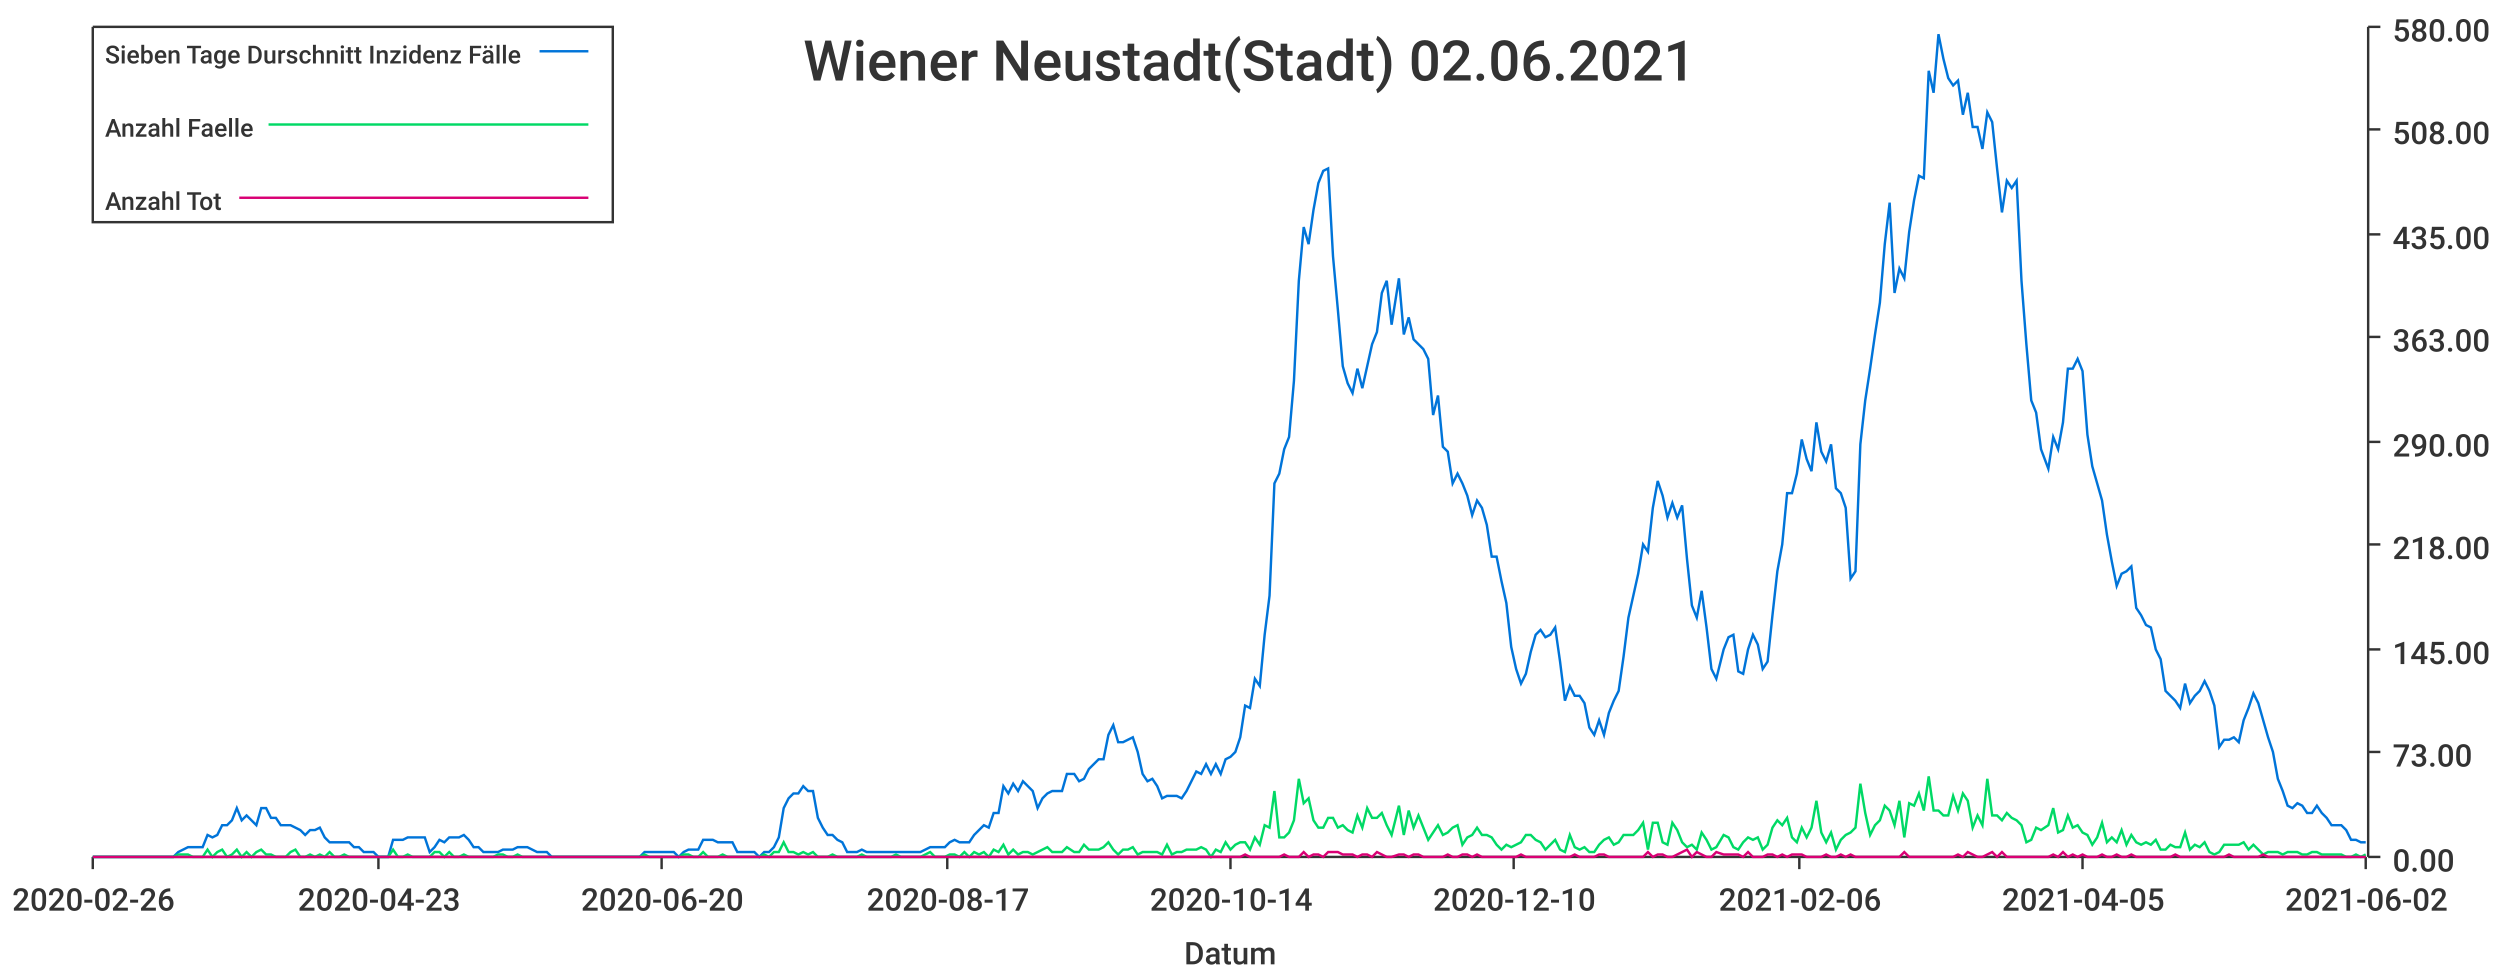
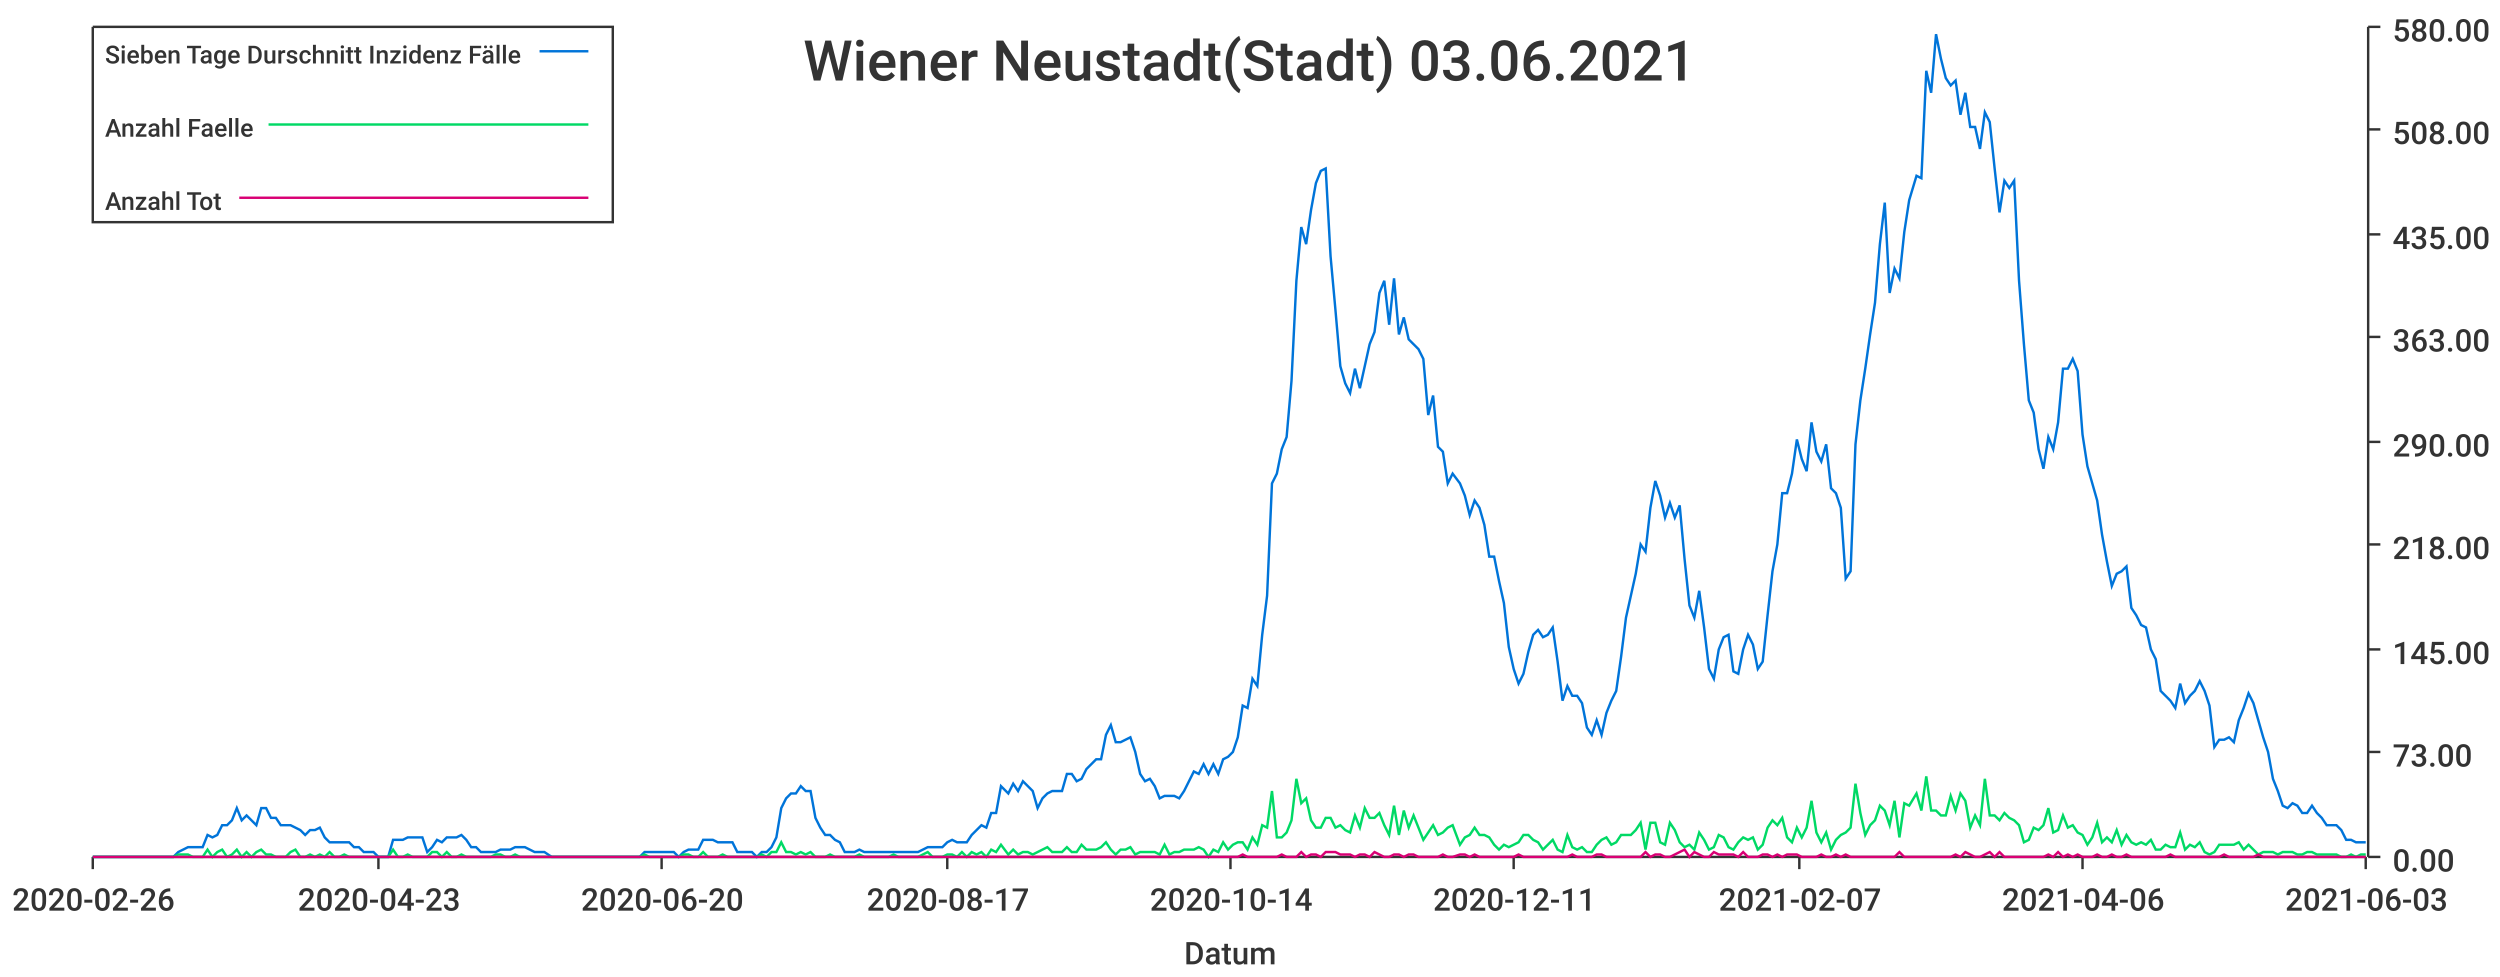
<svg xmlns="http://www.w3.org/2000/svg" width="1024" height="400">\n<path d="M 0 0 L 1024 0 L 1024 400 L 0 400 L 0 0" style="stroke-width:0;stroke:rgba(255,255,255,1.0);fill:rgba(255,255,255,1.0)" />
  <path d="M 38 11 L 969 11 L 969 351 L 38 351 L 38 11" style="stroke-width:0;stroke:rgba(255,255,255,1.0);fill:rgba(255,255,255,1.0)" />
  <path d="M 38 351 L 969 351" style="stroke-width:1;stroke:rgba(51,51,51,1.0);fill:none" />
  <path d="M 38 351 L 38 356" style="stroke-width:1;stroke:rgba(51,51,51,1.0);fill:none" />
  <text x="5" y="373" style="stroke-width:0;stroke:none;fill:rgba(51,51,51,1.0);font-size:12.8px;font-family:'Roboto Medium',sans-serif">2020-02-26</text>
  <path d="M 155 351 L 155 356" style="stroke-width:1;stroke:rgba(51,51,51,1.0);fill:none" />
  <text x="122" y="373" style="stroke-width:0;stroke:none;fill:rgba(51,51,51,1.0);font-size:12.8px;font-family:'Roboto Medium',sans-serif">2020-04-23</text>
  <path d="M 271 351 L 271 356" style="stroke-width:1;stroke:rgba(51,51,51,1.0);fill:none" />
  <text x="238" y="373" style="stroke-width:0;stroke:none;fill:rgba(51,51,51,1.0);font-size:12.8px;font-family:'Roboto Medium',sans-serif">2020-06-20</text>
  <path d="M 388 351 L 388 356" style="stroke-width:1;stroke:rgba(51,51,51,1.0);fill:none" />
  <text x="355" y="373" style="stroke-width:0;stroke:none;fill:rgba(51,51,51,1.0);font-size:12.8px;font-family:'Roboto Medium',sans-serif">2020-08-17</text>
  <path d="M 504 351 L 504 356" style="stroke-width:1;stroke:rgba(51,51,51,1.0);fill:none" />
  <text x="471" y="373" style="stroke-width:0;stroke:none;fill:rgba(51,51,51,1.0);font-size:12.8px;font-family:'Roboto Medium',sans-serif">2020-10-14</text>
  <path d="M 620 351 L 620 356" style="stroke-width:1;stroke:rgba(51,51,51,1.0);fill:none" />
-   <text x="587" y="373" style="stroke-width:0;stroke:none;fill:rgba(51,51,51,1.0);font-size:12.8px;font-family:'Roboto Medium',sans-serif">2020-12-10</text>
+   <text x="587" y="373" style="stroke-width:0;stroke:none;fill:rgba(51,51,51,1.0);font-size:12.8px;font-family:'Roboto Medium',sans-serif">2020-12-11</text>
  <path d="M 737 351 L 737 356" style="stroke-width:1;stroke:rgba(51,51,51,1.0);fill:none" />
-   <text x="704" y="373" style="stroke-width:0;stroke:none;fill:rgba(51,51,51,1.0);font-size:12.8px;font-family:'Roboto Medium',sans-serif">2021-02-06</text>
+   <text x="704" y="373" style="stroke-width:0;stroke:none;fill:rgba(51,51,51,1.0);font-size:12.8px;font-family:'Roboto Medium',sans-serif">2021-02-07</text>
  <path d="M 853 351 L 853 356" style="stroke-width:1;stroke:rgba(51,51,51,1.0);fill:none" />
-   <text x="820" y="373" style="stroke-width:0;stroke:none;fill:rgba(51,51,51,1.0);font-size:12.8px;font-family:'Roboto Medium',sans-serif">2021-04-05</text>
+   <text x="820" y="373" style="stroke-width:0;stroke:none;fill:rgba(51,51,51,1.0);font-size:12.8px;font-family:'Roboto Medium',sans-serif">2021-04-06</text>
  <path d="M 969 351 L 969 356" style="stroke-width:1;stroke:rgba(51,51,51,1.0);fill:none" />
-   <text x="936" y="373" style="stroke-width:0;stroke:none;fill:rgba(51,51,51,1.0);font-size:12.8px;font-family:'Roboto Medium',sans-serif">2021-06-02</text>
+   <text x="936" y="373" style="stroke-width:0;stroke:none;fill:rgba(51,51,51,1.0);font-size:12.8px;font-family:'Roboto Medium',sans-serif">2021-06-03</text>
  <text x="485" y="395" style="stroke-width:0;stroke:none;fill:rgba(51,51,51,1.0);font-size:12.8px;font-family:'Roboto Medium',sans-serif">Datum</text>
  <path d="M 970 351 L 970 11" style="stroke-width:1;stroke:rgba(51,51,51,1.0);fill:none" />
  <path d="M 970 351 L 975 351" style="stroke-width:1;stroke:rgba(51,51,51,1.0);fill:none" />
  <text x="980" y="357" style="stroke-width:0;stroke:none;fill:rgba(51,51,51,1.0);font-size:12.8px;font-family:'Roboto Medium',sans-serif">0.00</text>
  <path d="M 970 308 L 975 308" style="stroke-width:1;stroke:rgba(51,51,51,1.0);fill:none" />
  <text x="980" y="314" style="stroke-width:0;stroke:none;fill:rgba(51,51,51,1.0);font-size:12.8px;font-family:'Roboto Medium',sans-serif">73.00</text>
  <path d="M 970 266 L 975 266" style="stroke-width:1;stroke:rgba(51,51,51,1.0);fill:none" />
  <text x="980" y="272" style="stroke-width:0;stroke:none;fill:rgba(51,51,51,1.0);font-size:12.8px;font-family:'Roboto Medium',sans-serif">145.00</text>
  <path d="M 970 223 L 975 223" style="stroke-width:1;stroke:rgba(51,51,51,1.0);fill:none" />
  <text x="980" y="229" style="stroke-width:0;stroke:none;fill:rgba(51,51,51,1.0);font-size:12.8px;font-family:'Roboto Medium',sans-serif">218.00</text>
  <path d="M 970 181 L 975 181" style="stroke-width:1;stroke:rgba(51,51,51,1.0);fill:none" />
  <text x="980" y="187" style="stroke-width:0;stroke:none;fill:rgba(51,51,51,1.0);font-size:12.8px;font-family:'Roboto Medium',sans-serif">290.00</text>
  <path d="M 970 138 L 975 138" style="stroke-width:1;stroke:rgba(51,51,51,1.0);fill:none" />
  <text x="980" y="144" style="stroke-width:0;stroke:none;fill:rgba(51,51,51,1.0);font-size:12.8px;font-family:'Roboto Medium',sans-serif">363.00</text>
  <path d="M 970 96 L 975 96" style="stroke-width:1;stroke:rgba(51,51,51,1.0);fill:none" />
  <text x="980" y="102" style="stroke-width:0;stroke:none;fill:rgba(51,51,51,1.0);font-size:12.8px;font-family:'Roboto Medium',sans-serif">435.00</text>
  <path d="M 970 53 L 975 53" style="stroke-width:1;stroke:rgba(51,51,51,1.0);fill:none" />
  <text x="980" y="59" style="stroke-width:0;stroke:none;fill:rgba(51,51,51,1.0);font-size:12.8px;font-family:'Roboto Medium',sans-serif">508.00</text>
  <path d="M 970 11 L 975 11" style="stroke-width:1;stroke:rgba(51,51,51,1.0);fill:none" />
  <text x="980" y="17" style="stroke-width:0;stroke:none;fill:rgba(51,51,51,1.0);font-size:12.8px;font-family:'Roboto Medium',sans-serif">580.00</text>
-   <path d="M 38 351 L 41 351 L 43 351 L 45 351 L 47 351 L 49 351 L 51 351 L 53 351 L 55 351 L 57 351 L 59 351 L 61 351 L 63 351 L 65 351 L 67 351 L 69 351 L 71 351 L 73 349 L 75 348 L 77 347 L 79 347 L 81 347 L 83 347 L 85 342 L 87 343 L 89 342 L 91 338 L 93 338 L 95 336 L 97 331 L 99 336 L 101 334 L 103 336 L 105 338 L 107 331 L 109 331 L 111 335 L 113 335 L 115 338 L 117 338 L 119 338 L 121 339 L 123 340 L 125 342 L 127 340 L 129 340 L 131 339 L 133 343 L 135 345 L 137 345 L 139 345 L 141 345 L 143 345 L 145 347 L 147 347 L 149 349 L 151 349 L 153 349 L 155 351 L 157 351 L 159 351 L 161 344 L 163 344 L 165 344 L 167 343 L 169 343 L 171 343 L 174 343 L 176 349 L 178 347 L 180 344 L 182 345 L 184 343 L 186 343 L 188 343 L 190 342 L 192 344 L 194 347 L 196 347 L 198 349 L 200 349 L 202 349 L 204 349 L 206 348 L 208 348 L 210 348 L 212 347 L 214 347 L 216 347 L 218 348 L 220 349 L 222 349 L 224 349 L 226 351 L 228 351 L 230 351 L 232 351 L 234 351 L 236 351 L 238 351 L 240 351 L 242 351 L 244 351 L 246 351 L 248 351 L 250 351 L 252 351 L 254 351 L 256 351 L 258 351 L 260 351 L 262 351 L 264 349 L 266 349 L 268 349 L 270 349 L 272 349 L 274 349 L 276 349 L 278 351 L 280 349 L 282 348 L 284 348 L 286 348 L 288 344 L 290 344 L 292 344 L 294 345 L 296 345 L 298 345 L 300 345 L 302 349 L 304 349 L 307 349 L 309 349 L 311 351 L 313 349 L 315 349 L 317 347 L 319 343 L 321 331 L 323 327 L 325 325 L 327 325 L 329 322 L 331 324 L 333 324 L 335 335 L 337 339 L 339 342 L 341 342 L 343 344 L 345 345 L 347 349 L 349 349 L 351 349 L 353 348 L 355 349 L 357 349 L 359 349 L 361 349 L 363 349 L 365 349 L 367 349 L 369 349 L 371 349 L 373 349 L 375 349 L 377 349 L 379 348 L 381 347 L 383 347 L 385 347 L 387 347 L 389 345 L 391 344 L 393 345 L 395 345 L 397 345 L 399 342 L 401 340 L 403 338 L 405 339 L 407 333 L 409 333 L 411 322 L 413 325 L 415 321 L 417 324 L 419 320 L 421 322 L 423 324 L 425 331 L 427 327 L 429 325 L 431 324 L 433 324 L 435 324 L 437 317 L 440 317 L 442 320 L 444 319 L 446 315 L 448 313 L 450 311 L 452 311 L 454 301 L 456 297 L 458 304 L 460 304 L 462 303 L 464 302 L 466 308 L 468 317 L 470 320 L 472 319 L 474 322 L 476 327 L 478 326 L 480 326 L 482 326 L 484 327 L 486 324 L 488 320 L 490 316 L 492 317 L 494 313 L 496 317 L 498 313 L 500 317 L 502 311 L 504 310 L 506 308 L 508 302 L 510 289 L 512 290 L 514 278 L 516 281 L 518 260 L 520 244 L 522 198 L 524 194 L 526 184 L 528 179 L 530 156 L 532 115 L 534 93 L 536 100 L 538 86 L 540 75 L 542 70 L 544 69 L 546 105 L 548 127 L 550 150 L 552 157 L 554 161 L 556 151 L 558 159 L 560 150 L 562 141 L 564 136 L 566 120 L 568 115 L 570 133 L 573 114 L 575 137 L 577 130 L 579 139 L 581 141 L 583 143 L 585 147 L 587 170 L 589 162 L 591 183 L 593 185 L 595 198 L 597 194 L 599 198 L 601 203 L 603 211 L 605 205 L 607 208 L 609 215 L 611 228 L 613 228 L 615 238 L 617 247 L 619 265 L 621 274 L 623 280 L 625 276 L 627 267 L 629 260 L 631 258 L 633 261 L 635 260 L 637 257 L 639 271 L 641 287 L 643 281 L 645 285 L 647 285 L 649 288 L 651 298 L 653 301 L 655 295 L 657 301 L 659 292 L 661 287 L 663 283 L 665 269 L 667 253 L 669 244 L 671 235 L 673 223 L 675 226 L 677 208 L 679 197 L 681 203 L 683 212 L 685 206 L 687 212 L 689 207 L 691 229 L 693 248 L 695 253 L 697 242 L 699 257 L 701 274 L 703 278 L 706 266 L 708 261 L 710 260 L 712 275 L 714 276 L 716 266 L 718 260 L 720 264 L 722 274 L 724 271 L 726 252 L 728 234 L 730 223 L 732 202 L 734 202 L 736 194 L 738 180 L 740 188 L 742 193 L 744 173 L 746 185 L 748 189 L 750 182 L 752 200 L 754 202 L 756 208 L 758 237 L 760 234 L 762 182 L 764 164 L 766 151 L 768 137 L 770 124 L 772 100 L 774 83 L 776 120 L 778 110 L 780 114 L 782 95 L 784 82 L 786 72 L 788 73 L 790 29 L 792 38 L 794 14 L 796 24 L 798 32 L 800 35 L 802 33 L 804 47 L 806 38 L 808 52 L 810 52 L 812 61 L 814 46 L 816 50 L 818 69 L 820 87 L 822 74 L 824 77 L 826 74 L 828 115 L 830 141 L 832 164 L 834 169 L 836 184 L 839 192 L 841 179 L 843 184 L 845 173 L 847 151 L 849 151 L 851 147 L 853 152 L 855 178 L 857 191 L 859 198 L 861 205 L 863 219 L 865 230 L 867 240 L 869 235 L 871 234 L 873 232 L 875 249 L 877 252 L 879 256 L 881 257 L 883 266 L 885 270 L 887 283 L 889 285 L 891 287 L 893 290 L 895 280 L 897 288 L 899 285 L 901 283 L 903 279 L 905 283 L 907 289 L 909 306 L 911 303 L 913 303 L 915 302 L 917 304 L 919 295 L 921 290 L 923 284 L 925 288 L 927 295 L 929 302 L 931 308 L 933 319 L 935 324 L 937 330 L 939 331 L 941 329 L 943 330 L 945 333 L 947 333 L 949 330 L 951 333 L 953 335 L 955 338 L 957 338 L 959 338 L 961 340 L 963 344 L 965 344 L 967 345 L 969 345" style="stroke-width:1;stroke:rgba(0,116,217,1.0);fill:none" />
-   <path d="M 38 351 L 41 351 L 43 351 L 45 351 L 47 351 L 49 351 L 51 351 L 53 351 L 55 351 L 57 351 L 59 351 L 61 351 L 63 351 L 65 351 L 67 351 L 69 351 L 71 351 L 73 350 L 75 350 L 77 350 L 79 351 L 81 351 L 83 351 L 85 348 L 87 351 L 89 349 L 91 348 L 93 351 L 95 350 L 97 348 L 99 351 L 101 349 L 103 351 L 105 349 L 107 348 L 109 350 L 111 350 L 113 351 L 115 351 L 117 351 L 119 349 L 121 348 L 123 351 L 125 351 L 127 350 L 129 351 L 131 350 L 133 351 L 135 349 L 137 351 L 139 351 L 141 350 L 143 351 L 145 351 L 147 351 L 149 351 L 151 351 L 153 351 L 155 351 L 157 351 L 159 351 L 161 348 L 163 351 L 165 351 L 167 350 L 169 351 L 171 351 L 174 351 L 176 351 L 178 349 L 180 349 L 182 351 L 184 349 L 186 351 L 188 351 L 190 350 L 192 351 L 194 351 L 196 351 L 198 351 L 200 351 L 202 351 L 204 350 L 206 350 L 208 351 L 210 351 L 212 350 L 214 351 L 216 351 L 218 351 L 220 351 L 222 351 L 224 351 L 226 351 L 228 351 L 230 351 L 232 351 L 234 351 L 236 351 L 238 351 L 240 351 L 242 351 L 244 351 L 246 351 L 248 351 L 250 351 L 252 351 L 254 351 L 256 351 L 258 351 L 260 351 L 262 351 L 264 350 L 266 351 L 268 351 L 270 351 L 272 351 L 274 351 L 276 351 L 278 351 L 280 350 L 282 350 L 284 351 L 286 351 L 288 349 L 290 351 L 292 351 L 294 351 L 296 350 L 298 351 L 300 351 L 302 351 L 304 351 L 307 351 L 309 351 L 311 351 L 313 350 L 315 351 L 317 349 L 319 349 L 321 345 L 323 349 L 325 349 L 327 350 L 329 349 L 331 350 L 333 349 L 335 351 L 337 351 L 339 351 L 341 350 L 343 351 L 345 351 L 347 351 L 349 351 L 351 351 L 353 350 L 355 351 L 357 351 L 359 351 L 361 351 L 363 351 L 365 351 L 367 350 L 369 351 L 371 351 L 373 351 L 375 351 L 377 351 L 379 350 L 381 349 L 383 351 L 385 351 L 387 351 L 389 350 L 391 350 L 393 351 L 395 349 L 397 351 L 399 349 L 401 350 L 403 349 L 405 351 L 407 348 L 409 349 L 411 346 L 413 350 L 415 348 L 417 350 L 419 349 L 421 349 L 423 350 L 425 349 L 427 348 L 429 347 L 431 349 L 433 349 L 435 349 L 437 347 L 440 349 L 442 349 L 444 346 L 446 348 L 448 348 L 450 348 L 452 347 L 454 345 L 456 348 L 458 350 L 460 348 L 462 348 L 464 347 L 466 350 L 468 349 L 470 349 L 472 349 L 474 349 L 476 350 L 478 346 L 480 350 L 482 349 L 484 349 L 486 348 L 488 348 L 490 348 L 492 347 L 494 348 L 496 351 L 498 348 L 500 349 L 502 345 L 504 348 L 506 346 L 508 345 L 510 345 L 512 348 L 514 343 L 516 346 L 518 338 L 520 339 L 522 324 L 524 343 L 526 343 L 528 341 L 530 336 L 532 319 L 534 329 L 536 327 L 538 336 L 540 339 L 542 339 L 544 335 L 546 335 L 548 339 L 550 338 L 552 340 L 554 341 L 556 334 L 558 339 L 560 331 L 562 335 L 564 335 L 566 333 L 568 338 L 570 342 L 573 330 L 575 342 L 577 332 L 579 339 L 581 334 L 583 339 L 585 344 L 587 341 L 589 338 L 591 342 L 593 341 L 595 339 L 597 338 L 599 346 L 601 343 L 603 342 L 605 339 L 607 342 L 609 342 L 611 343 L 613 346 L 615 348 L 617 346 L 619 347 L 621 346 L 623 345 L 625 342 L 627 342 L 629 344 L 631 345 L 633 348 L 635 346 L 637 344 L 639 348 L 641 349 L 643 342 L 645 347 L 647 348 L 649 347 L 651 349 L 653 349 L 655 346 L 657 344 L 659 343 L 661 346 L 663 345 L 665 342 L 667 342 L 669 342 L 671 340 L 673 337 L 675 348 L 677 337 L 679 337 L 681 345 L 683 346 L 685 337 L 687 340 L 689 345 L 691 347 L 693 346 L 695 348 L 697 341 L 699 344 L 701 348 L 703 347 L 706 342 L 708 343 L 710 347 L 712 348 L 714 345 L 716 343 L 718 344 L 720 343 L 722 348 L 724 346 L 726 339 L 728 336 L 730 338 L 732 335 L 734 343 L 736 345 L 738 339 L 740 343 L 742 339 L 744 328 L 746 341 L 748 345 L 750 341 L 752 348 L 754 344 L 756 342 L 758 341 L 760 339 L 762 321 L 764 333 L 766 342 L 768 338 L 770 336 L 772 330 L 774 332 L 776 338 L 778 328 L 780 343 L 782 329 L 784 330 L 786 325 L 788 332 L 790 318 L 792 332 L 794 332 L 796 334 L 798 334 L 800 326 L 802 332 L 804 325 L 806 328 L 808 339 L 810 334 L 812 338 L 814 319 L 816 334 L 818 334 L 820 336 L 822 333 L 824 335 L 826 336 L 828 338 L 830 345 L 832 344 L 834 339 L 836 340 L 839 338 L 841 331 L 843 341 L 845 340 L 847 334 L 849 339 L 851 338 L 853 341 L 855 342 L 857 346 L 859 343 L 861 337 L 863 345 L 865 343 L 867 345 L 869 340 L 871 346 L 873 342 L 875 345 L 877 346 L 879 345 L 881 346 L 883 344 L 885 348 L 887 348 L 889 346 L 891 347 L 893 347 L 895 341 L 897 348 L 899 346 L 901 347 L 903 345 L 905 349 L 907 350 L 909 349 L 911 346 L 913 346 L 915 346 L 917 346 L 919 345 L 921 348 L 923 346 L 925 348 L 927 350 L 929 349 L 931 349 L 933 349 L 935 350 L 937 349 L 939 349 L 941 349 L 943 350 L 945 350 L 947 349 L 949 349 L 951 350 L 953 350 L 955 350 L 957 350 L 959 350 L 961 351 L 963 351 L 965 350 L 967 351 L 969 350" style="stroke-width:1;stroke:rgba(0,217,101,1.0);fill:none" />
-   <path d="M 38 351 L 41 351 L 43 351 L 45 351 L 47 351 L 49 351 L 51 351 L 53 351 L 55 351 L 57 351 L 59 351 L 61 351 L 63 351 L 65 351 L 67 351 L 69 351 L 71 351 L 73 351 L 75 351 L 77 351 L 79 351 L 81 351 L 83 351 L 85 351 L 87 351 L 89 351 L 91 351 L 93 351 L 95 351 L 97 351 L 99 351 L 101 351 L 103 351 L 105 351 L 107 351 L 109 351 L 111 351 L 113 351 L 115 351 L 117 351 L 119 351 L 121 351 L 123 351 L 125 351 L 127 351 L 129 351 L 131 351 L 133 351 L 135 351 L 137 351 L 139 351 L 141 351 L 143 351 L 145 351 L 147 351 L 149 351 L 151 351 L 153 351 L 155 351 L 157 351 L 159 351 L 161 351 L 163 351 L 165 351 L 167 351 L 169 351 L 171 351 L 174 351 L 176 351 L 178 351 L 180 351 L 182 351 L 184 351 L 186 351 L 188 351 L 190 351 L 192 351 L 194 351 L 196 351 L 198 351 L 200 351 L 202 351 L 204 351 L 206 351 L 208 351 L 210 351 L 212 351 L 214 351 L 216 351 L 218 351 L 220 351 L 222 351 L 224 351 L 226 351 L 228 351 L 230 351 L 232 351 L 234 351 L 236 351 L 238 351 L 240 351 L 242 351 L 244 351 L 246 351 L 248 351 L 250 351 L 252 351 L 254 351 L 256 351 L 258 351 L 260 351 L 262 351 L 264 351 L 266 351 L 268 351 L 270 351 L 272 351 L 274 351 L 276 351 L 278 351 L 280 351 L 282 351 L 284 351 L 286 351 L 288 351 L 290 351 L 292 351 L 294 351 L 296 351 L 298 351 L 300 351 L 302 351 L 304 351 L 307 351 L 309 351 L 311 351 L 313 351 L 315 351 L 317 351 L 319 351 L 321 351 L 323 351 L 325 351 L 327 351 L 329 351 L 331 351 L 333 351 L 335 351 L 337 351 L 339 351 L 341 351 L 343 351 L 345 351 L 347 351 L 349 351 L 351 351 L 353 351 L 355 351 L 357 351 L 359 351 L 361 351 L 363 351 L 365 351 L 367 351 L 369 351 L 371 351 L 373 351 L 375 351 L 377 351 L 379 351 L 381 351 L 383 351 L 385 351 L 387 351 L 389 351 L 391 351 L 393 351 L 395 351 L 397 351 L 399 351 L 401 351 L 403 351 L 405 351 L 407 351 L 409 351 L 411 351 L 413 351 L 415 351 L 417 351 L 419 351 L 421 351 L 423 351 L 425 351 L 427 351 L 429 351 L 431 351 L 433 351 L 435 351 L 437 351 L 440 351 L 442 351 L 444 351 L 446 351 L 448 351 L 450 351 L 452 351 L 454 351 L 456 351 L 458 351 L 460 351 L 462 351 L 464 351 L 466 351 L 468 351 L 470 351 L 472 351 L 474 351 L 476 351 L 478 351 L 480 351 L 482 351 L 484 351 L 486 351 L 488 351 L 490 351 L 492 351 L 494 351 L 496 351 L 498 351 L 500 351 L 502 351 L 504 351 L 506 351 L 508 351 L 510 350 L 512 351 L 514 351 L 516 351 L 518 351 L 520 351 L 522 351 L 524 351 L 526 350 L 528 351 L 530 351 L 532 351 L 534 349 L 536 351 L 538 350 L 540 350 L 542 351 L 544 349 L 546 349 L 548 349 L 550 350 L 552 350 L 554 350 L 556 351 L 558 350 L 560 350 L 562 351 L 564 349 L 566 350 L 568 351 L 570 351 L 573 350 L 575 350 L 577 351 L 579 350 L 581 350 L 583 351 L 585 351 L 587 351 L 589 351 L 591 351 L 593 350 L 595 351 L 597 351 L 599 350 L 601 350 L 603 351 L 605 350 L 607 351 L 609 351 L 611 351 L 613 351 L 615 351 L 617 351 L 619 351 L 621 351 L 623 350 L 625 351 L 627 351 L 629 351 L 631 351 L 633 351 L 635 351 L 637 351 L 639 351 L 641 351 L 643 351 L 645 350 L 647 351 L 649 351 L 651 351 L 653 351 L 655 350 L 657 350 L 659 351 L 661 351 L 663 351 L 665 351 L 667 351 L 669 351 L 671 351 L 673 351 L 675 349 L 677 351 L 679 350 L 681 350 L 683 351 L 685 351 L 687 350 L 689 349 L 691 348 L 693 351 L 695 349 L 697 350 L 699 351 L 701 351 L 703 349 L 706 350 L 708 350 L 710 350 L 712 350 L 714 351 L 716 349 L 718 351 L 720 351 L 722 351 L 724 350 L 726 350 L 728 351 L 730 350 L 732 351 L 734 350 L 736 350 L 738 350 L 740 351 L 742 351 L 744 351 L 746 351 L 748 350 L 750 351 L 752 351 L 754 350 L 756 351 L 758 350 L 760 351 L 762 351 L 764 351 L 766 351 L 768 351 L 770 351 L 772 351 L 774 351 L 776 351 L 778 351 L 780 349 L 782 351 L 784 351 L 786 351 L 788 351 L 790 351 L 792 351 L 794 351 L 796 351 L 798 351 L 800 351 L 802 350 L 804 351 L 806 349 L 808 350 L 810 351 L 812 351 L 814 350 L 816 349 L 818 351 L 820 349 L 822 351 L 824 351 L 826 351 L 828 351 L 830 351 L 832 351 L 834 351 L 836 351 L 839 351 L 841 350 L 843 351 L 845 349 L 847 351 L 849 350 L 851 351 L 853 350 L 855 351 L 857 351 L 859 351 L 861 350 L 863 351 L 865 351 L 867 350 L 869 351 L 871 351 L 873 350 L 875 351 L 877 351 L 879 351 L 881 351 L 883 351 L 885 351 L 887 351 L 889 351 L 891 350 L 893 351 L 895 351 L 897 351 L 899 351 L 901 351 L 903 351 L 905 351 L 907 351 L 909 351 L 911 351 L 913 350 L 915 351 L 917 351 L 919 351 L 921 351 L 923 351 L 925 351 L 927 350 L 929 351 L 931 351 L 933 351 L 935 351 L 937 351 L 939 351 L 941 351 L 943 351 L 945 351 L 947 351 L 949 351 L 951 351 L 953 351 L 955 351 L 957 351 L 959 351 L 961 351 L 963 351 L 965 351 L 967 351 L 969 351" style="stroke-width:1;stroke:rgba(217,0,116,1.0);fill:none" />
-   <text x="329" y="33" style="stroke-width:0;stroke:none;fill:rgba(51,51,51,1.0);font-size:23.0px;font-family:'Roboto Medium',sans-serif">Wiener Neustadt(Stadt) 02.06.2021</text>
+   <path d="M 38 351 L 41 351 L 43 351 L 45 351 L 47 351 L 49 351 L 51 351 L 53 351 L 55 351 L 57 351 L 59 351 L 61 351 L 63 351 L 65 351 L 67 351 L 69 351 L 71 351 L 73 349 L 75 348 L 77 347 L 79 347 L 81 347 L 83 347 L 85 342 L 87 343 L 89 342 L 91 338 L 93 338 L 95 336 L 97 331 L 99 336 L 101 334 L 103 336 L 105 338 L 107 331 L 109 331 L 111 335 L 113 335 L 115 338 L 117 338 L 119 338 L 121 339 L 123 340 L 125 342 L 127 340 L 129 340 L 131 339 L 133 343 L 135 345 L 137 345 L 139 345 L 141 345 L 143 345 L 145 347 L 147 347 L 149 349 L 151 349 L 153 349 L 155 351 L 157 351 L 159 351 L 161 344 L 163 344 L 165 344 L 167 343 L 169 343 L 171 343 L 173 343 L 175 349 L 177 347 L 179 344 L 181 345 L 183 343 L 185 343 L 187 343 L 189 342 L 191 344 L 193 347 L 195 347 L 197 349 L 199 349 L 201 349 L 203 349 L 205 348 L 207 348 L 209 348 L 211 347 L 213 347 L 215 347 L 217 348 L 219 349 L 221 349 L 223 349 L 226 351 L 228 351 L 230 351 L 232 351 L 234 351 L 236 351 L 238 351 L 240 351 L 242 351 L 244 351 L 246 351 L 248 351 L 250 351 L 252 351 L 254 351 L 256 351 L 258 351 L 260 351 L 262 351 L 264 349 L 266 349 L 268 349 L 270 349 L 272 349 L 274 349 L 276 349 L 278 351 L 280 349 L 282 348 L 284 348 L 286 348 L 288 344 L 290 344 L 292 344 L 294 345 L 296 345 L 298 345 L 300 345 L 302 349 L 304 349 L 306 349 L 308 349 L 310 351 L 312 349 L 314 349 L 316 347 L 318 343 L 320 331 L 322 327 L 324 325 L 326 325 L 328 322 L 330 324 L 332 324 L 334 335 L 336 339 L 338 342 L 340 342 L 342 344 L 344 345 L 346 349 L 348 349 L 350 349 L 352 348 L 354 349 L 356 349 L 358 349 L 360 349 L 362 349 L 364 349 L 366 349 L 368 349 L 370 349 L 372 349 L 374 349 L 376 349 L 378 348 L 380 347 L 382 347 L 384 347 L 386 347 L 388 345 L 390 344 L 392 345 L 394 345 L 396 345 L 398 342 L 400 340 L 402 338 L 404 339 L 406 333 L 408 333 L 410 322 L 413 325 L 415 321 L 417 324 L 419 320 L 421 322 L 423 324 L 425 331 L 427 327 L 429 325 L 431 324 L 433 324 L 435 324 L 437 317 L 439 317 L 441 320 L 443 319 L 445 315 L 447 313 L 449 311 L 451 311 L 453 301 L 455 297 L 457 304 L 459 304 L 461 303 L 463 302 L 465 308 L 467 317 L 469 320 L 471 319 L 473 322 L 475 327 L 477 326 L 479 326 L 481 326 L 483 327 L 485 324 L 487 320 L 489 316 L 491 317 L 493 313 L 495 317 L 497 313 L 499 317 L 501 311 L 503 310 L 505 308 L 507 302 L 509 289 L 511 290 L 513 278 L 515 281 L 517 260 L 519 244 L 521 198 L 523 194 L 525 184 L 527 179 L 529 156 L 531 115 L 533 93 L 535 100 L 537 86 L 539 75 L 541 70 L 543 69 L 545 105 L 547 127 L 549 150 L 551 157 L 553 161 L 555 151 L 557 159 L 559 150 L 561 141 L 563 136 L 565 120 L 567 115 L 569 133 L 571 114 L 573 137 L 575 130 L 577 139 L 579 141 L 581 143 L 583 147 L 585 170 L 587 162 L 589 183 L 591 185 L 593 198 L 595 194 L 598 198 L 600 203 L 602 211 L 604 205 L 606 208 L 608 215 L 610 228 L 612 228 L 614 238 L 616 247 L 618 265 L 620 274 L 622 280 L 624 276 L 626 267 L 628 260 L 630 258 L 632 261 L 634 260 L 636 257 L 638 271 L 640 287 L 642 281 L 644 285 L 646 285 L 648 288 L 650 298 L 652 301 L 654 295 L 656 301 L 658 292 L 660 287 L 662 283 L 664 269 L 666 253 L 668 244 L 670 235 L 672 223 L 674 226 L 676 208 L 678 197 L 680 203 L 682 212 L 684 206 L 686 212 L 688 207 L 690 229 L 692 248 L 694 253 L 696 242 L 698 257 L 700 274 L 702 278 L 704 266 L 706 261 L 708 260 L 710 275 L 712 276 L 714 266 L 716 260 L 718 264 L 720 274 L 722 271 L 724 252 L 726 234 L 728 223 L 730 202 L 732 202 L 734 194 L 736 180 L 738 188 L 740 193 L 742 173 L 744 185 L 746 189 L 748 182 L 750 200 L 752 202 L 754 208 L 756 237 L 758 234 L 760 182 L 762 164 L 764 151 L 766 137 L 768 124 L 770 100 L 772 83 L 774 120 L 776 110 L 778 114 L 780 95 L 782 82 L 785 72 L 787 73 L 789 29 L 791 38 L 793 14 L 795 24 L 797 32 L 799 35 L 801 33 L 803 47 L 805 38 L 807 52 L 809 52 L 811 61 L 813 46 L 815 50 L 817 69 L 819 87 L 821 74 L 823 77 L 825 74 L 827 115 L 829 141 L 831 164 L 833 169 L 835 184 L 837 192 L 839 179 L 841 184 L 843 173 L 845 151 L 847 151 L 849 147 L 851 152 L 853 178 L 855 191 L 857 198 L 859 205 L 861 219 L 863 230 L 865 240 L 867 235 L 869 234 L 871 232 L 873 249 L 875 252 L 877 256 L 879 257 L 881 266 L 883 270 L 885 283 L 887 285 L 889 287 L 891 290 L 893 280 L 895 288 L 897 285 L 899 283 L 901 279 L 903 283 L 905 289 L 907 306 L 909 303 L 911 303 L 913 302 L 915 304 L 917 295 L 919 290 L 921 284 L 923 288 L 925 295 L 927 302 L 929 308 L 931 319 L 933 324 L 935 330 L 937 331 L 939 329 L 941 330 L 943 333 L 945 333 L 947 330 L 949 333 L 951 335 L 953 338 L 955 338 L 957 338 L 959 340 L 961 344 L 963 344 L 965 345 L 967 345 L 969 345" style="stroke-width:1;stroke:rgba(0,116,217,1.0);fill:none" />
+   <path d="M 38 351 L 41 351 L 43 351 L 45 351 L 47 351 L 49 351 L 51 351 L 53 351 L 55 351 L 57 351 L 59 351 L 61 351 L 63 351 L 65 351 L 67 351 L 69 351 L 71 351 L 73 350 L 75 350 L 77 350 L 79 351 L 81 351 L 83 351 L 85 348 L 87 351 L 89 349 L 91 348 L 93 351 L 95 350 L 97 348 L 99 351 L 101 349 L 103 351 L 105 349 L 107 348 L 109 350 L 111 350 L 113 351 L 115 351 L 117 351 L 119 349 L 121 348 L 123 351 L 125 351 L 127 350 L 129 351 L 131 350 L 133 351 L 135 349 L 137 351 L 139 351 L 141 350 L 143 351 L 145 351 L 147 351 L 149 351 L 151 351 L 153 351 L 155 351 L 157 351 L 159 351 L 161 348 L 163 351 L 165 351 L 167 350 L 169 351 L 171 351 L 173 351 L 175 351 L 177 349 L 179 349 L 181 351 L 183 349 L 185 351 L 187 351 L 189 350 L 191 351 L 193 351 L 195 351 L 197 351 L 199 351 L 201 351 L 203 350 L 205 350 L 207 351 L 209 351 L 211 350 L 213 351 L 215 351 L 217 351 L 219 351 L 221 351 L 223 351 L 226 351 L 228 351 L 230 351 L 232 351 L 234 351 L 236 351 L 238 351 L 240 351 L 242 351 L 244 351 L 246 351 L 248 351 L 250 351 L 252 351 L 254 351 L 256 351 L 258 351 L 260 351 L 262 351 L 264 350 L 266 351 L 268 351 L 270 351 L 272 351 L 274 351 L 276 351 L 278 351 L 280 350 L 282 350 L 284 351 L 286 351 L 288 349 L 290 351 L 292 351 L 294 351 L 296 350 L 298 351 L 300 351 L 302 351 L 304 351 L 306 351 L 308 351 L 310 351 L 312 350 L 314 351 L 316 349 L 318 349 L 320 345 L 322 349 L 324 349 L 326 350 L 328 349 L 330 350 L 332 349 L 334 351 L 336 351 L 338 351 L 340 350 L 342 351 L 344 351 L 346 351 L 348 351 L 350 351 L 352 350 L 354 351 L 356 351 L 358 351 L 360 351 L 362 351 L 364 351 L 366 350 L 368 351 L 370 351 L 372 351 L 374 351 L 376 351 L 378 350 L 380 349 L 382 351 L 384 351 L 386 351 L 388 350 L 390 350 L 392 351 L 394 349 L 396 351 L 398 349 L 400 350 L 402 349 L 404 351 L 406 348 L 408 349 L 410 346 L 413 350 L 415 348 L 417 350 L 419 349 L 421 349 L 423 350 L 425 349 L 427 348 L 429 347 L 431 349 L 433 349 L 435 349 L 437 347 L 439 349 L 441 349 L 443 346 L 445 348 L 447 348 L 449 348 L 451 347 L 453 345 L 455 348 L 457 350 L 459 348 L 461 348 L 463 347 L 465 350 L 467 349 L 469 349 L 471 349 L 473 349 L 475 350 L 477 346 L 479 350 L 481 349 L 483 349 L 485 348 L 487 348 L 489 348 L 491 347 L 493 348 L 495 351 L 497 348 L 499 349 L 501 345 L 503 348 L 505 346 L 507 345 L 509 345 L 511 348 L 513 343 L 515 346 L 517 338 L 519 339 L 521 324 L 523 343 L 525 343 L 527 341 L 529 336 L 531 319 L 533 329 L 535 327 L 537 336 L 539 339 L 541 339 L 543 335 L 545 335 L 547 339 L 549 338 L 551 340 L 553 341 L 555 334 L 557 339 L 559 331 L 561 335 L 563 335 L 565 333 L 567 338 L 569 342 L 571 330 L 573 342 L 575 332 L 577 339 L 579 334 L 581 339 L 583 344 L 585 341 L 587 338 L 589 342 L 591 341 L 593 339 L 595 338 L 598 346 L 600 343 L 602 342 L 604 339 L 606 342 L 608 342 L 610 343 L 612 346 L 614 348 L 616 346 L 618 347 L 620 346 L 622 345 L 624 342 L 626 342 L 628 344 L 630 345 L 632 348 L 634 346 L 636 344 L 638 348 L 640 349 L 642 342 L 644 347 L 646 348 L 648 347 L 650 349 L 652 349 L 654 346 L 656 344 L 658 343 L 660 346 L 662 345 L 664 342 L 666 342 L 668 342 L 670 340 L 672 337 L 674 348 L 676 337 L 678 337 L 680 345 L 682 346 L 684 337 L 686 340 L 688 345 L 690 347 L 692 346 L 694 348 L 696 341 L 698 344 L 700 348 L 702 347 L 704 342 L 706 343 L 708 347 L 710 348 L 712 345 L 714 343 L 716 344 L 718 343 L 720 348 L 722 346 L 724 339 L 726 336 L 728 338 L 730 335 L 732 343 L 734 345 L 736 339 L 738 343 L 740 339 L 742 328 L 744 341 L 746 345 L 748 341 L 750 348 L 752 344 L 754 342 L 756 341 L 758 339 L 760 321 L 762 333 L 764 342 L 766 338 L 768 336 L 770 330 L 772 332 L 774 338 L 776 328 L 778 343 L 780 329 L 782 330 L 785 325 L 787 332 L 789 318 L 791 332 L 793 332 L 795 334 L 797 334 L 799 326 L 801 332 L 803 325 L 805 328 L 807 339 L 809 334 L 811 338 L 813 319 L 815 334 L 817 334 L 819 336 L 821 333 L 823 335 L 825 336 L 827 338 L 829 345 L 831 344 L 833 339 L 835 340 L 837 338 L 839 331 L 841 341 L 843 340 L 845 334 L 847 339 L 849 338 L 851 341 L 853 342 L 855 346 L 857 343 L 859 337 L 861 345 L 863 343 L 865 345 L 867 340 L 869 346 L 871 342 L 873 345 L 875 346 L 877 345 L 879 346 L 881 344 L 883 348 L 885 348 L 887 346 L 889 347 L 891 347 L 893 341 L 895 348 L 897 346 L 899 347 L 901 345 L 903 349 L 905 350 L 907 349 L 909 346 L 911 346 L 913 346 L 915 346 L 917 345 L 919 348 L 921 346 L 923 348 L 925 350 L 927 349 L 929 349 L 931 349 L 933 350 L 935 349 L 937 349 L 939 349 L 941 350 L 943 350 L 945 349 L 947 349 L 949 350 L 951 350 L 953 350 L 955 350 L 957 350 L 959 351 L 961 351 L 963 350 L 965 351 L 967 350 L 969 350" style="stroke-width:1;stroke:rgba(0,217,101,1.0);fill:none" />
+   <path d="M 38 351 L 41 351 L 43 351 L 45 351 L 47 351 L 49 351 L 51 351 L 53 351 L 55 351 L 57 351 L 59 351 L 61 351 L 63 351 L 65 351 L 67 351 L 69 351 L 71 351 L 73 351 L 75 351 L 77 351 L 79 351 L 81 351 L 83 351 L 85 351 L 87 351 L 89 351 L 91 351 L 93 351 L 95 351 L 97 351 L 99 351 L 101 351 L 103 351 L 105 351 L 107 351 L 109 351 L 111 351 L 113 351 L 115 351 L 117 351 L 119 351 L 121 351 L 123 351 L 125 351 L 127 351 L 129 351 L 131 351 L 133 351 L 135 351 L 137 351 L 139 351 L 141 351 L 143 351 L 145 351 L 147 351 L 149 351 L 151 351 L 153 351 L 155 351 L 157 351 L 159 351 L 161 351 L 163 351 L 165 351 L 167 351 L 169 351 L 171 351 L 173 351 L 175 351 L 177 351 L 179 351 L 181 351 L 183 351 L 185 351 L 187 351 L 189 351 L 191 351 L 193 351 L 195 351 L 197 351 L 199 351 L 201 351 L 203 351 L 205 351 L 207 351 L 209 351 L 211 351 L 213 351 L 215 351 L 217 351 L 219 351 L 221 351 L 223 351 L 226 351 L 228 351 L 230 351 L 232 351 L 234 351 L 236 351 L 238 351 L 240 351 L 242 351 L 244 351 L 246 351 L 248 351 L 250 351 L 252 351 L 254 351 L 256 351 L 258 351 L 260 351 L 262 351 L 264 351 L 266 351 L 268 351 L 270 351 L 272 351 L 274 351 L 276 351 L 278 351 L 280 351 L 282 351 L 284 351 L 286 351 L 288 351 L 290 351 L 292 351 L 294 351 L 296 351 L 298 351 L 300 351 L 302 351 L 304 351 L 306 351 L 308 351 L 310 351 L 312 351 L 314 351 L 316 351 L 318 351 L 320 351 L 322 351 L 324 351 L 326 351 L 328 351 L 330 351 L 332 351 L 334 351 L 336 351 L 338 351 L 340 351 L 342 351 L 344 351 L 346 351 L 348 351 L 350 351 L 352 351 L 354 351 L 356 351 L 358 351 L 360 351 L 362 351 L 364 351 L 366 351 L 368 351 L 370 351 L 372 351 L 374 351 L 376 351 L 378 351 L 380 351 L 382 351 L 384 351 L 386 351 L 388 351 L 390 351 L 392 351 L 394 351 L 396 351 L 398 351 L 400 351 L 402 351 L 404 351 L 406 351 L 408 351 L 410 351 L 413 351 L 415 351 L 417 351 L 419 351 L 421 351 L 423 351 L 425 351 L 427 351 L 429 351 L 431 351 L 433 351 L 435 351 L 437 351 L 439 351 L 441 351 L 443 351 L 445 351 L 447 351 L 449 351 L 451 351 L 453 351 L 455 351 L 457 351 L 459 351 L 461 351 L 463 351 L 465 351 L 467 351 L 469 351 L 471 351 L 473 351 L 475 351 L 477 351 L 479 351 L 481 351 L 483 351 L 485 351 L 487 351 L 489 351 L 491 351 L 493 351 L 495 351 L 497 351 L 499 351 L 501 351 L 503 351 L 505 351 L 507 351 L 509 350 L 511 351 L 513 351 L 515 351 L 517 351 L 519 351 L 521 351 L 523 351 L 525 350 L 527 351 L 529 351 L 531 351 L 533 349 L 535 351 L 537 350 L 539 350 L 541 351 L 543 349 L 545 349 L 547 349 L 549 350 L 551 350 L 553 350 L 555 351 L 557 350 L 559 350 L 561 351 L 563 349 L 565 350 L 567 351 L 569 351 L 571 350 L 573 350 L 575 351 L 577 350 L 579 350 L 581 351 L 583 351 L 585 351 L 587 351 L 589 351 L 591 350 L 593 351 L 595 351 L 598 350 L 600 350 L 602 351 L 604 350 L 606 351 L 608 351 L 610 351 L 612 351 L 614 351 L 616 351 L 618 351 L 620 351 L 622 350 L 624 351 L 626 351 L 628 351 L 630 351 L 632 351 L 634 351 L 636 351 L 638 351 L 640 351 L 642 351 L 644 350 L 646 351 L 648 351 L 650 351 L 652 351 L 654 350 L 656 350 L 658 351 L 660 351 L 662 351 L 664 351 L 666 351 L 668 351 L 670 351 L 672 351 L 674 349 L 676 351 L 678 350 L 680 350 L 682 351 L 684 351 L 686 350 L 688 349 L 690 348 L 692 351 L 694 349 L 696 350 L 698 351 L 700 351 L 702 349 L 704 350 L 706 350 L 708 350 L 710 350 L 712 351 L 714 349 L 716 351 L 718 351 L 720 351 L 722 350 L 724 350 L 726 351 L 728 350 L 730 351 L 732 350 L 734 350 L 736 350 L 738 351 L 740 351 L 742 351 L 744 351 L 746 350 L 748 351 L 750 351 L 752 350 L 754 351 L 756 350 L 758 351 L 760 351 L 762 351 L 764 351 L 766 351 L 768 351 L 770 351 L 772 351 L 774 351 L 776 351 L 778 349 L 780 351 L 782 351 L 785 351 L 787 351 L 789 351 L 791 351 L 793 351 L 795 351 L 797 351 L 799 351 L 801 350 L 803 351 L 805 349 L 807 350 L 809 351 L 811 351 L 813 350 L 815 349 L 817 351 L 819 349 L 821 351 L 823 351 L 825 351 L 827 351 L 829 351 L 831 351 L 833 351 L 835 351 L 837 351 L 839 350 L 841 351 L 843 349 L 845 351 L 847 350 L 849 351 L 851 350 L 853 351 L 855 351 L 857 351 L 859 350 L 861 351 L 863 351 L 865 350 L 867 351 L 869 351 L 871 350 L 873 351 L 875 351 L 877 351 L 879 351 L 881 351 L 883 351 L 885 351 L 887 351 L 889 350 L 891 351 L 893 351 L 895 351 L 897 351 L 899 351 L 901 351 L 903 351 L 905 351 L 907 351 L 909 351 L 911 350 L 913 351 L 915 351 L 917 351 L 919 351 L 921 351 L 923 351 L 925 350 L 927 351 L 929 351 L 931 351 L 933 351 L 935 351 L 937 351 L 939 351 L 941 351 L 943 351 L 945 351 L 947 351 L 949 351 L 951 351 L 953 351 L 955 351 L 957 351 L 959 351 L 961 351 L 963 351 L 965 351 L 967 351 L 969 351" style="stroke-width:1;stroke:rgba(217,0,116,1.0);fill:none" />
+   <text x="329" y="33" style="stroke-width:0;stroke:none;fill:rgba(51,51,51,1.0);font-size:23.0px;font-family:'Roboto Medium',sans-serif">Wiener Neustadt(Stadt) 03.06.2021</text>
  <path d="M 38 11 L 251 11 L 251 91 L 38 91 L 38 11" style="stroke-width:1;stroke:rgba(51,51,51,1.0);fill:rgba(255,255,255,1.0)" />
  <text x="43" y="26" style="stroke-width:0;stroke:none;fill:rgba(51,51,51,1.0);font-size:10.2px;font-family:'Roboto Medium',sans-serif">Sieben Tage Durschnitt Inzidenz Fälle</text>
  <path d="M 221 21 L 241 21" style="stroke-width:1;stroke:rgba(0,116,217,1.0);fill:none" />
  <text x="43" y="56" style="stroke-width:0;stroke:none;fill:rgba(51,51,51,1.0);font-size:10.2px;font-family:'Roboto Medium',sans-serif">Anzahl Faelle</text>
  <path d="M 110 51 L 241 51" style="stroke-width:1;stroke:rgba(0,217,101,1.0);fill:none" />
  <text x="43" y="86" style="stroke-width:0;stroke:none;fill:rgba(51,51,51,1.0);font-size:10.2px;font-family:'Roboto Medium',sans-serif">Anzahl Tot</text>
  <path d="M 98 81 L 241 81" style="stroke-width:1;stroke:rgba(217,0,116,1.0);fill:none" />
</svg>
